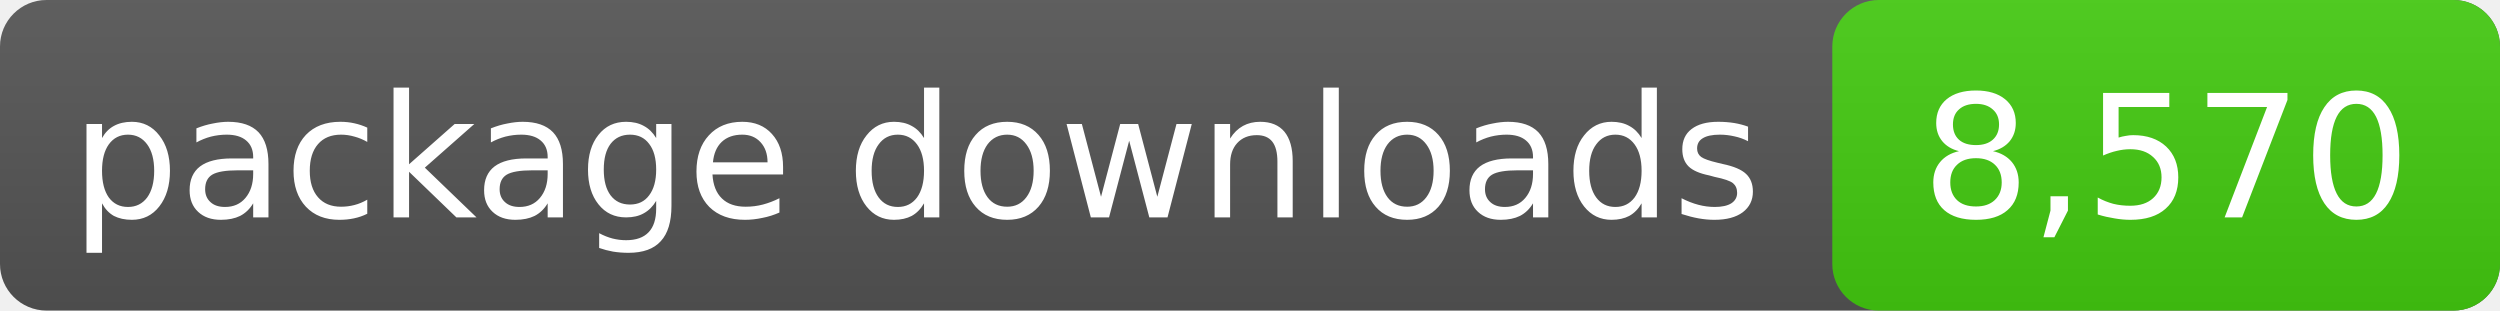
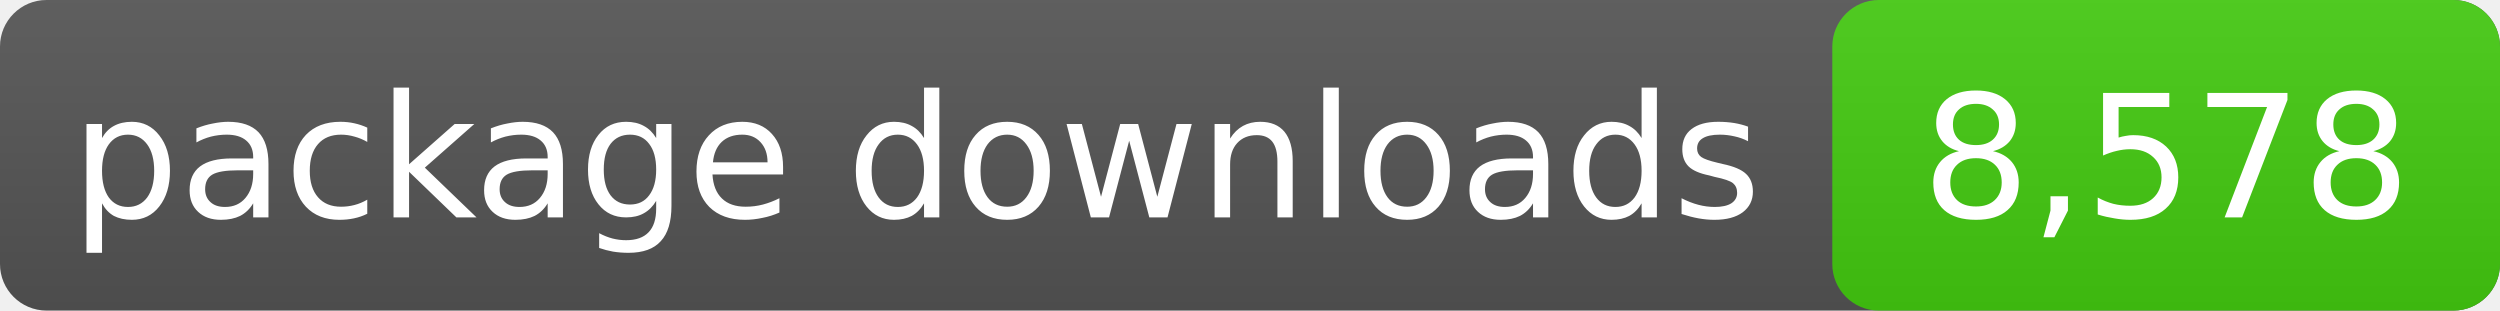
- <svg xmlns="http://www.w3.org/2000/svg" width="161" height="20" role="img" aria-label="package downloads: 8,570">
+ <svg xmlns="http://www.w3.org/2000/svg" width="161" height="20" role="img" aria-label="package downloads: 8,578">
  <linearGradient id="s" x2="0" y2="100%">
    <stop offset="0" stop-color="#bbb" stop-opacity=".1" />
    <stop offset="1" stop-opacity=".1" />
  </linearGradient>
  <rect rx="3" width="161" height="20" fill="#555" />
  <rect rx="3" x="118" width="43" height="20" fill="#4c1" />
  <rect rx="3" width="161" height="20" fill="url(#s)" />
  <g fill="#fff" text-anchor="middle" font-family="DejaVu Sans,Verdana,sans-serif" font-size="11">
    <text x="59.0" y="14">package downloads</text>
-     <text x="139.5" y="14">8,570</text>
+     <text x="139.5" y="14">8,578</text>
  </g>
</svg>
